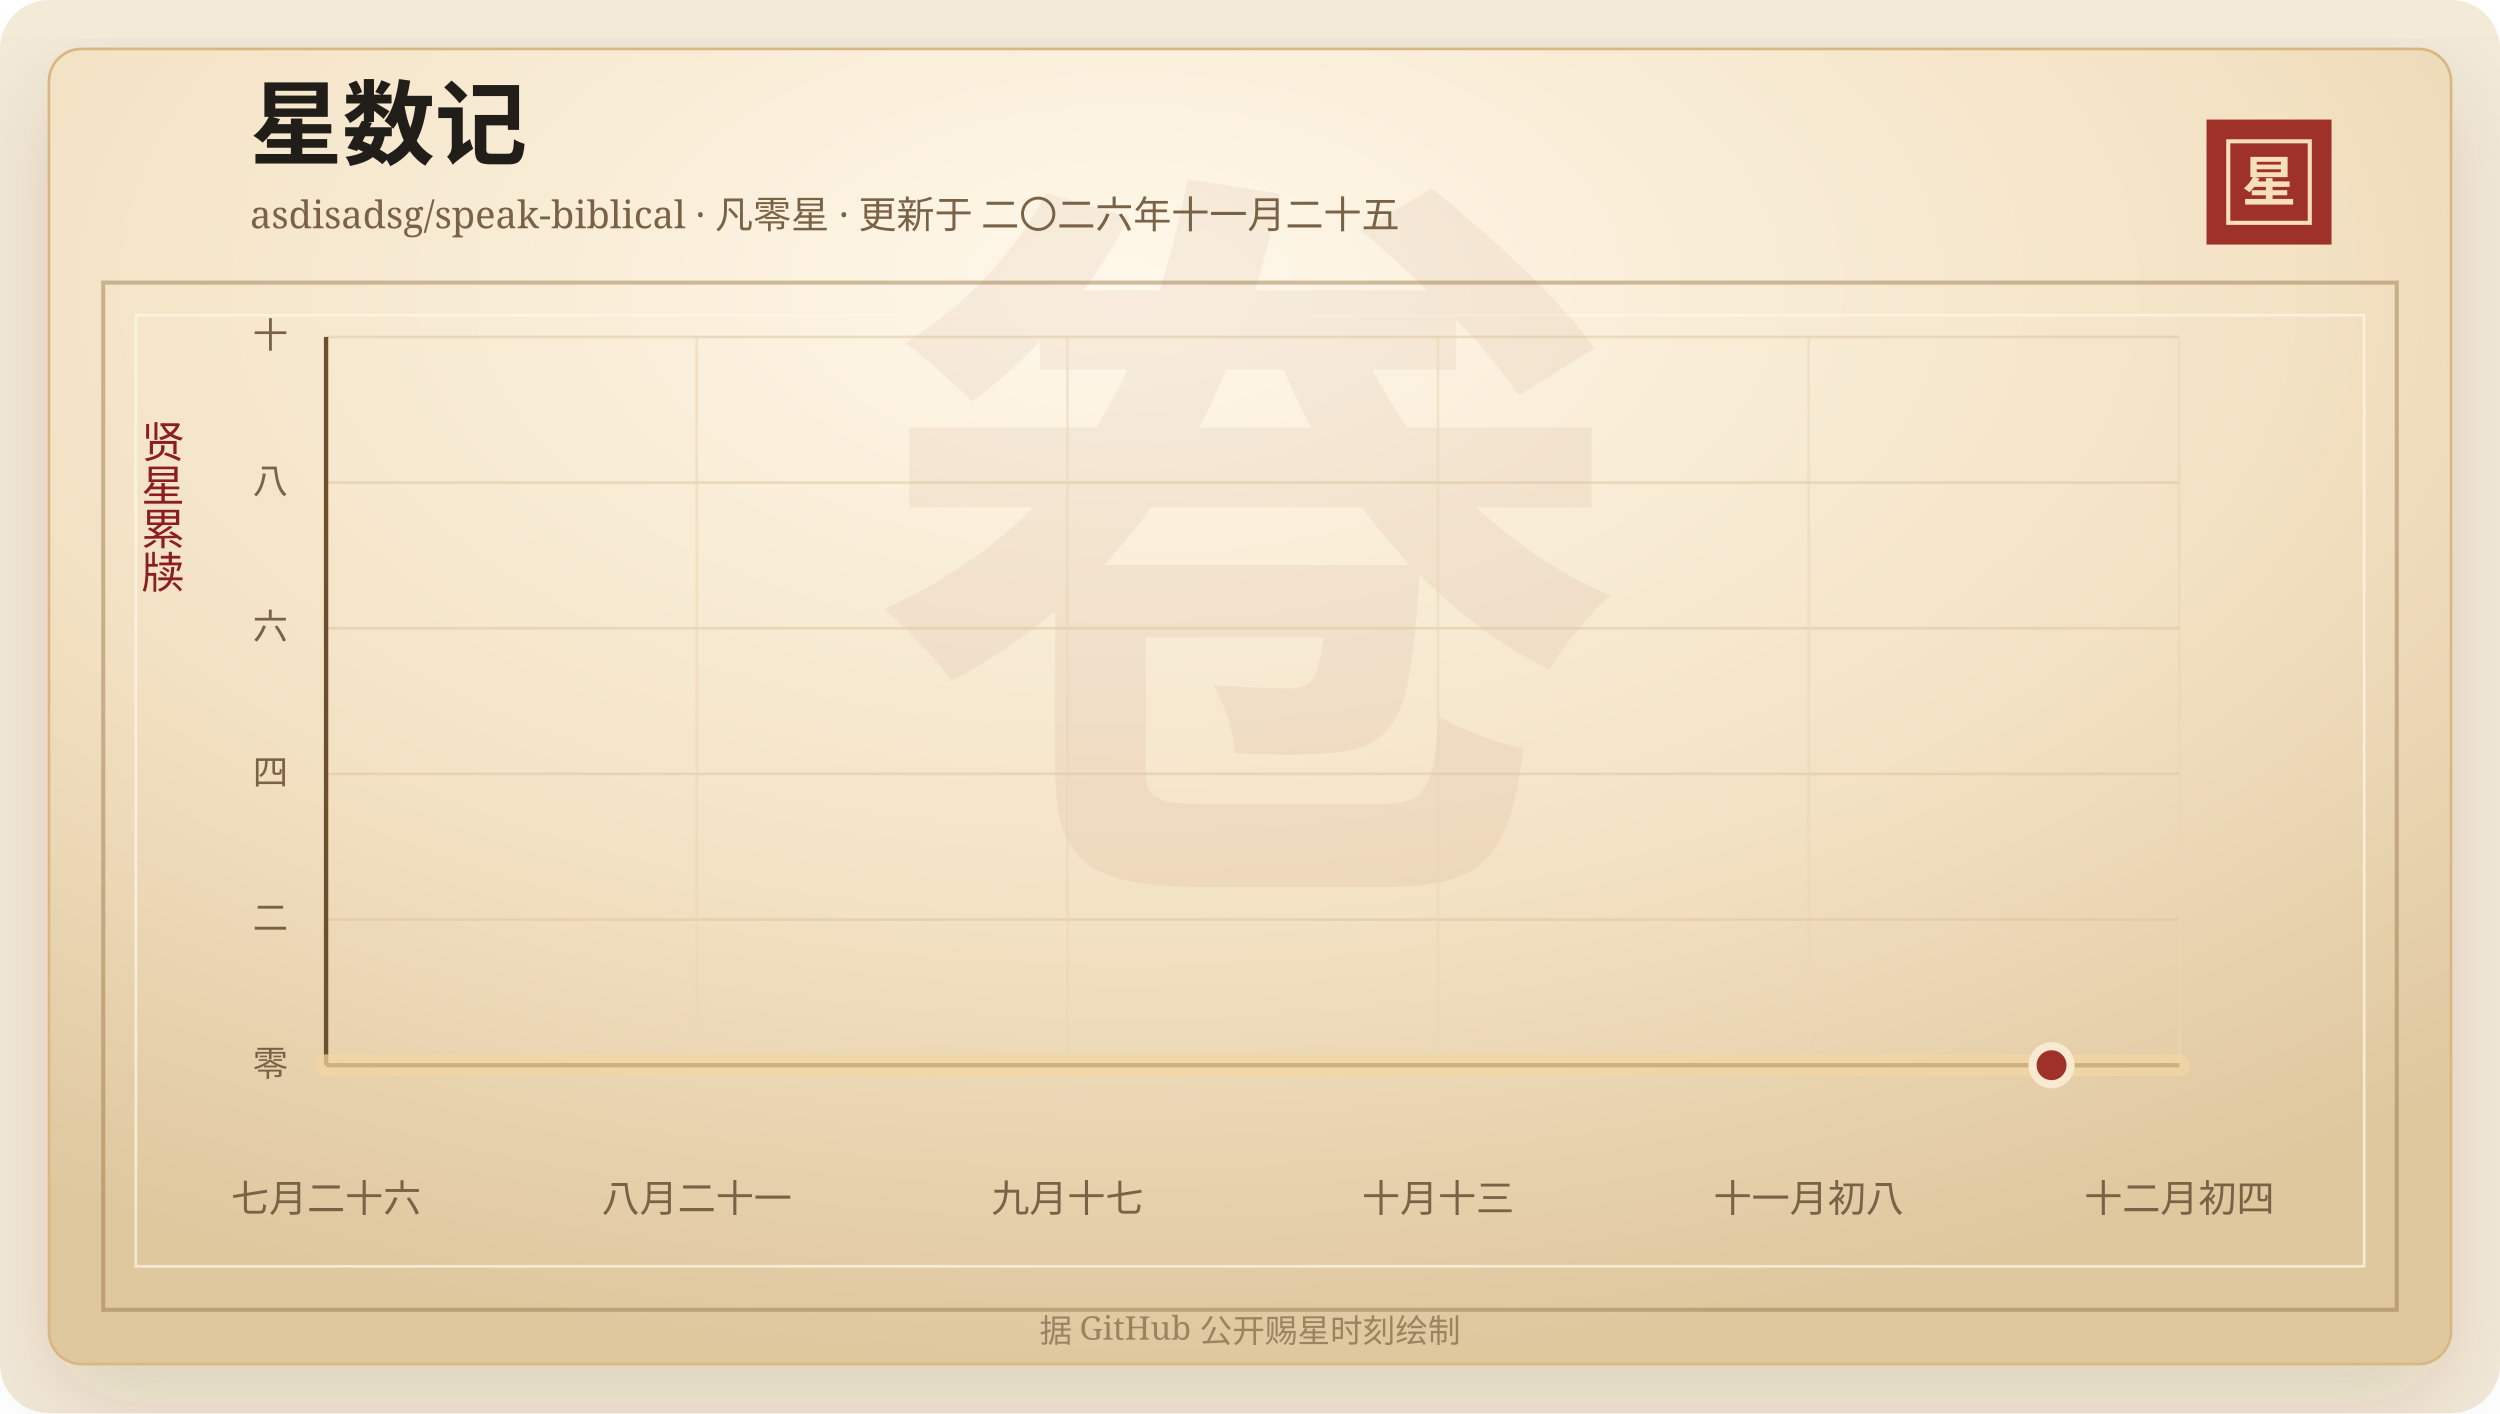
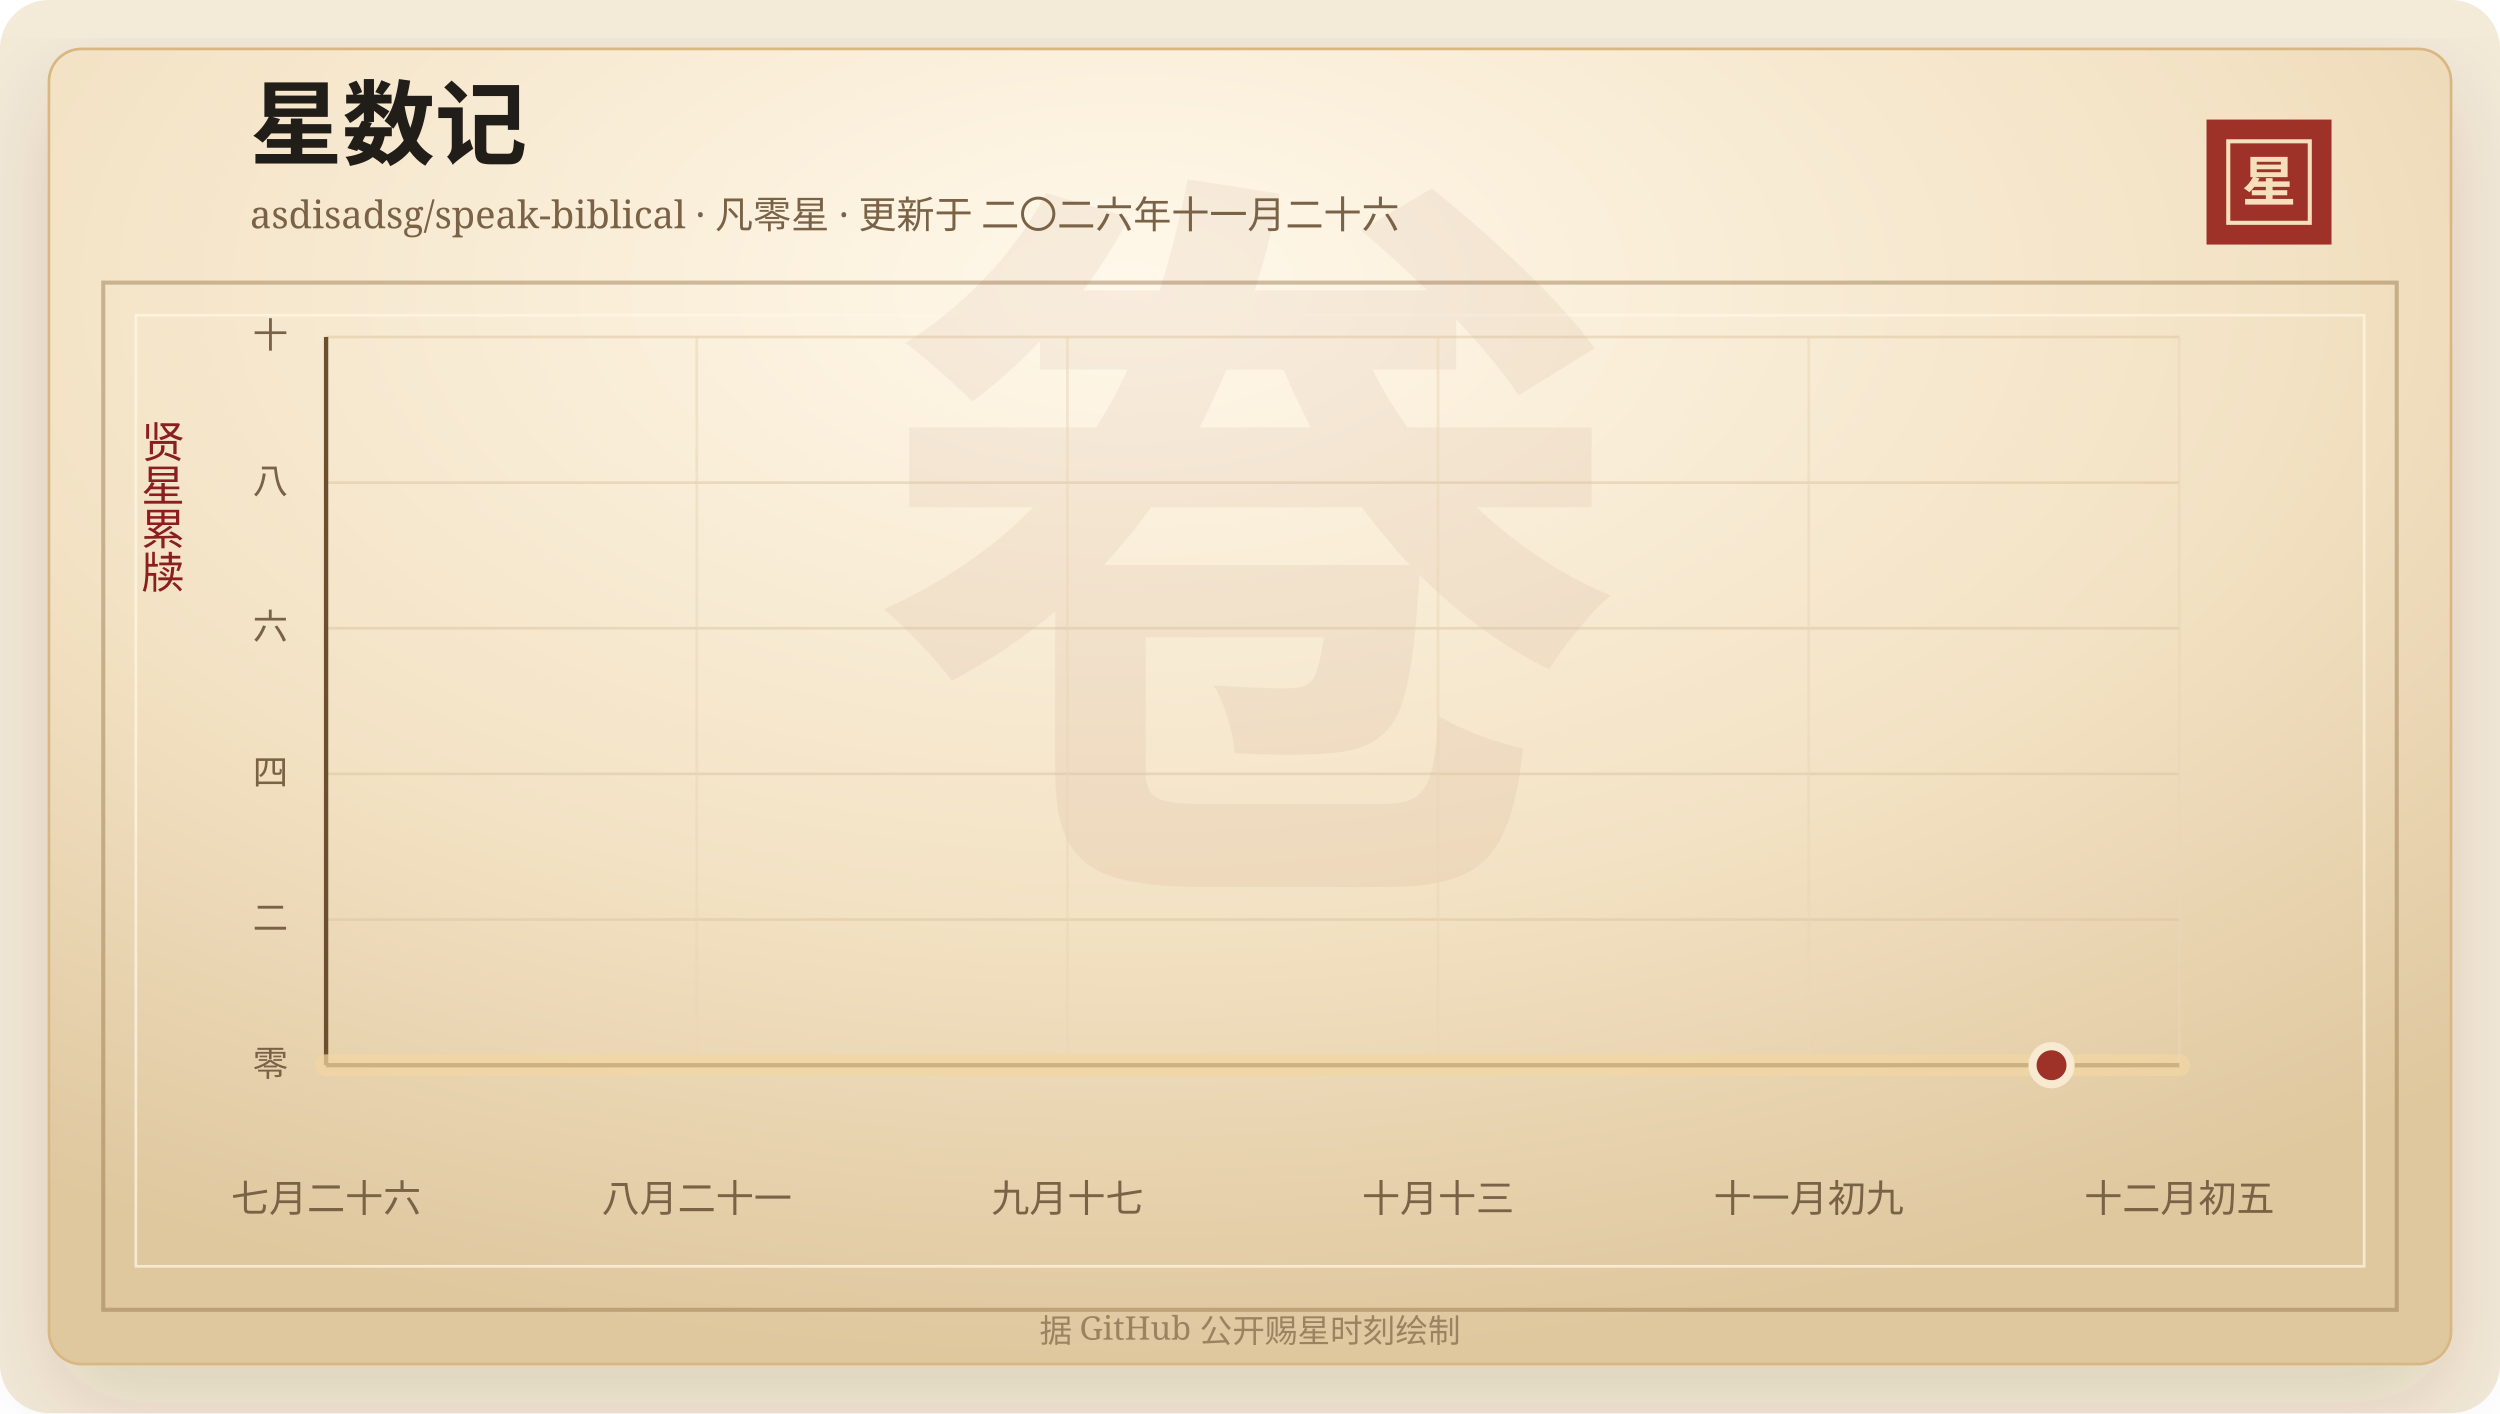
<svg xmlns="http://www.w3.org/2000/svg" width="920" height="520" viewBox="0 0 920 520" role="img" aria-labelledby="title desc">
  <defs>
    <linearGradient id="line" x1="0" x2="1" y1="0" y2="0">
      <stop offset="0%" stop-color="#7d2017" />
      <stop offset="58%" stop-color="#b33426" />
      <stop offset="100%" stop-color="#d65a32" />
    </linearGradient>
    <linearGradient id="area" x1="0" x2="0" y1="0" y2="1">
      <stop offset="0%" stop-color="#b33426" stop-opacity="0.2" />
      <stop offset="100%" stop-color="#b33426" stop-opacity="0" />
    </linearGradient>
    <radialGradient id="paper" cx="45%" cy="18%" r="82%">
      <stop offset="0%" stop-color="#fff8ea" />
      <stop offset="58%" stop-color="#f3e2c4" />
      <stop offset="100%" stop-color="#dfc79e" />
    </radialGradient>
    <filter id="shadow" x="-20%" y="-20%" width="140%" height="140%">
      <feDropShadow dx="0" dy="14" stdDeviation="18" flood-color="#3b2a20" flood-opacity="0.14" />
    </filter>
  </defs>
  <rect width="920" height="520" rx="18" fill="#f4ead8" />
  <rect x="18" y="18" width="884" height="484" rx="12" fill="url(#paper)" stroke="#d8b783" filter="url(#shadow)" />
  <rect x="38" y="104" width="844" height="378" fill="none" stroke="#8c6b3f" stroke-opacity="0.42" stroke-width="1.5" />
  <rect x="50" y="116" width="820" height="350" fill="none" stroke="#fff7e5" stroke-opacity="0.72" />
  <text x="460" y="304" text-anchor="middle" fill="#8c342a" fill-opacity="0.06" font-family="Songti SC, STSong, SimSun, serif" font-size="280" font-weight="700">卷</text>
  <text x="92" y="58" fill="#211d18" font-family="Songti SC, STSong, SimSun, serif" font-size="34" font-weight="700">星数记</text>
-   <text x="92" y="84" fill="#7a6247" font-family="Songti SC, STSong, SimSun, serif" font-size="14.0">asdisadsg/speak-biblical · 凡零星 · 更新于 二〇二六年十一月二十五</text>
+   <text x="92" y="84" fill="#7a6247" font-family="Songti SC, STSong, SimSun, serif" font-size="14.0">asdisadsg/speak-biblical · 凡零星 · 更新于 二〇二六年十一月二十六</text>
  <rect x="812" y="44" width="46" height="46" fill="#9e3228" />
  <rect x="820" y="52" width="30" height="30" fill="none" stroke="#f6dfba" stroke-width="1.5" />
  <text x="835" y="74" text-anchor="middle" fill="#f6dfba" font-family="Songti SC, STSong, SimSun, serif" font-size="20" font-weight="700">星</text>
  <text x="60" y="166" text-anchor="middle" fill="#8b1e1e" font-family="Songti SC, STSong, SimSun, serif" font-size="16" writing-mode="vertical-rl">贤星累牍</text>
  <line x1="120" y1="392.00" x2="802" y2="392.00" stroke="#d9c29e" stroke-opacity="0.48" />
  <text x="106" y="396.00" text-anchor="end" fill="#7a6247" font-family="Songti SC, STSong, SimSun, serif" font-size="13">零</text>
  <line x1="120" y1="338.40" x2="802" y2="338.40" stroke="#d9c29e" stroke-opacity="0.48" />
  <text x="106" y="342.40" text-anchor="end" fill="#7a6247" font-family="Songti SC, STSong, SimSun, serif" font-size="13">二</text>
  <line x1="120" y1="284.80" x2="802" y2="284.80" stroke="#d9c29e" stroke-opacity="0.48" />
  <text x="106" y="288.80" text-anchor="end" fill="#7a6247" font-family="Songti SC, STSong, SimSun, serif" font-size="13">四</text>
  <line x1="120" y1="231.20" x2="802" y2="231.20" stroke="#d9c29e" stroke-opacity="0.48" />
  <text x="106" y="235.20" text-anchor="end" fill="#7a6247" font-family="Songti SC, STSong, SimSun, serif" font-size="13">六</text>
  <line x1="120" y1="177.60" x2="802" y2="177.60" stroke="#d9c29e" stroke-opacity="0.48" />
  <text x="106" y="181.60" text-anchor="end" fill="#7a6247" font-family="Songti SC, STSong, SimSun, serif" font-size="13">八</text>
  <line x1="120" y1="124.00" x2="802" y2="124.00" stroke="#d9c29e" stroke-opacity="0.48" />
  <text x="106" y="128.00" text-anchor="end" fill="#7a6247" font-family="Songti SC, STSong, SimSun, serif" font-size="13">十</text>
  <line x1="120.00" y1="124" x2="120.00" y2="392" stroke="#ead6b7" stroke-opacity="0.54" />
  <text x="120.00" y="446" text-anchor="middle" fill="#7a6247" font-family="Songti SC, STSong, SimSun, serif" font-size="14">七月二十六</text>
  <line x1="256.40" y1="124" x2="256.40" y2="392" stroke="#ead6b7" stroke-opacity="0.54" />
  <text x="256.40" y="446" text-anchor="middle" fill="#7a6247" font-family="Songti SC, STSong, SimSun, serif" font-size="14">八月二十一</text>
  <line x1="392.80" y1="124" x2="392.80" y2="392" stroke="#ead6b7" stroke-opacity="0.54" />
  <text x="392.80" y="446" text-anchor="middle" fill="#7a6247" font-family="Songti SC, STSong, SimSun, serif" font-size="14">九月十七</text>
  <line x1="529.20" y1="124" x2="529.20" y2="392" stroke="#ead6b7" stroke-opacity="0.54" />
  <text x="529.20" y="446" text-anchor="middle" fill="#7a6247" font-family="Songti SC, STSong, SimSun, serif" font-size="14">十月十三</text>
  <line x1="665.60" y1="124" x2="665.60" y2="392" stroke="#ead6b7" stroke-opacity="0.54" />
-   <text x="665.60" y="446" text-anchor="middle" fill="#7a6247" font-family="Songti SC, STSong, SimSun, serif" font-size="14">十一月初八</text>
+   <text x="665.60" y="446" text-anchor="middle" fill="#7a6247" font-family="Songti SC, STSong, SimSun, serif" font-size="14">十一月初九</text>
  <line x1="802.00" y1="124" x2="802.00" y2="392" stroke="#ead6b7" stroke-opacity="0.54" />
-   <text x="802.00" y="446" text-anchor="middle" fill="#7a6247" font-family="Songti SC, STSong, SimSun, serif" font-size="14">十二月初四</text>
+   <text x="802.00" y="446" text-anchor="middle" fill="#7a6247" font-family="Songti SC, STSong, SimSun, serif" font-size="14">十二月初五</text>
  <line x1="120" y1="392" x2="802" y2="392" stroke="#6c4f2e" stroke-width="1.6" />
  <line x1="120" y1="124" x2="120" y2="392" stroke="#6c4f2e" stroke-width="1.6" />
  <polygon points="120.00,392.00 120.00,392.00 802.00,392.00 802.00,392.00" fill="url(#area)" />
  <polyline points="120.00,392.00 802.00,392.00" fill="none" stroke="#f3d7a2" stroke-width="8" stroke-linecap="round" stroke-linejoin="round" opacity="0.72" />
  <polyline points="120.00,392.00 802.00,392.00" fill="none" stroke="url(#line)" stroke-width="4.2" stroke-linecap="round" stroke-linejoin="round" />
  <circle cx="754.97" cy="392.00" r="7" fill="#9e3228" stroke="#f7ead1" stroke-width="3" />
  <text x="460" y="494" text-anchor="middle" fill="#9b8361" font-family="Songti SC, STSong, SimSun, serif" font-size="12">据 GitHub 公开赐星时刻绘制</text>
</svg>
